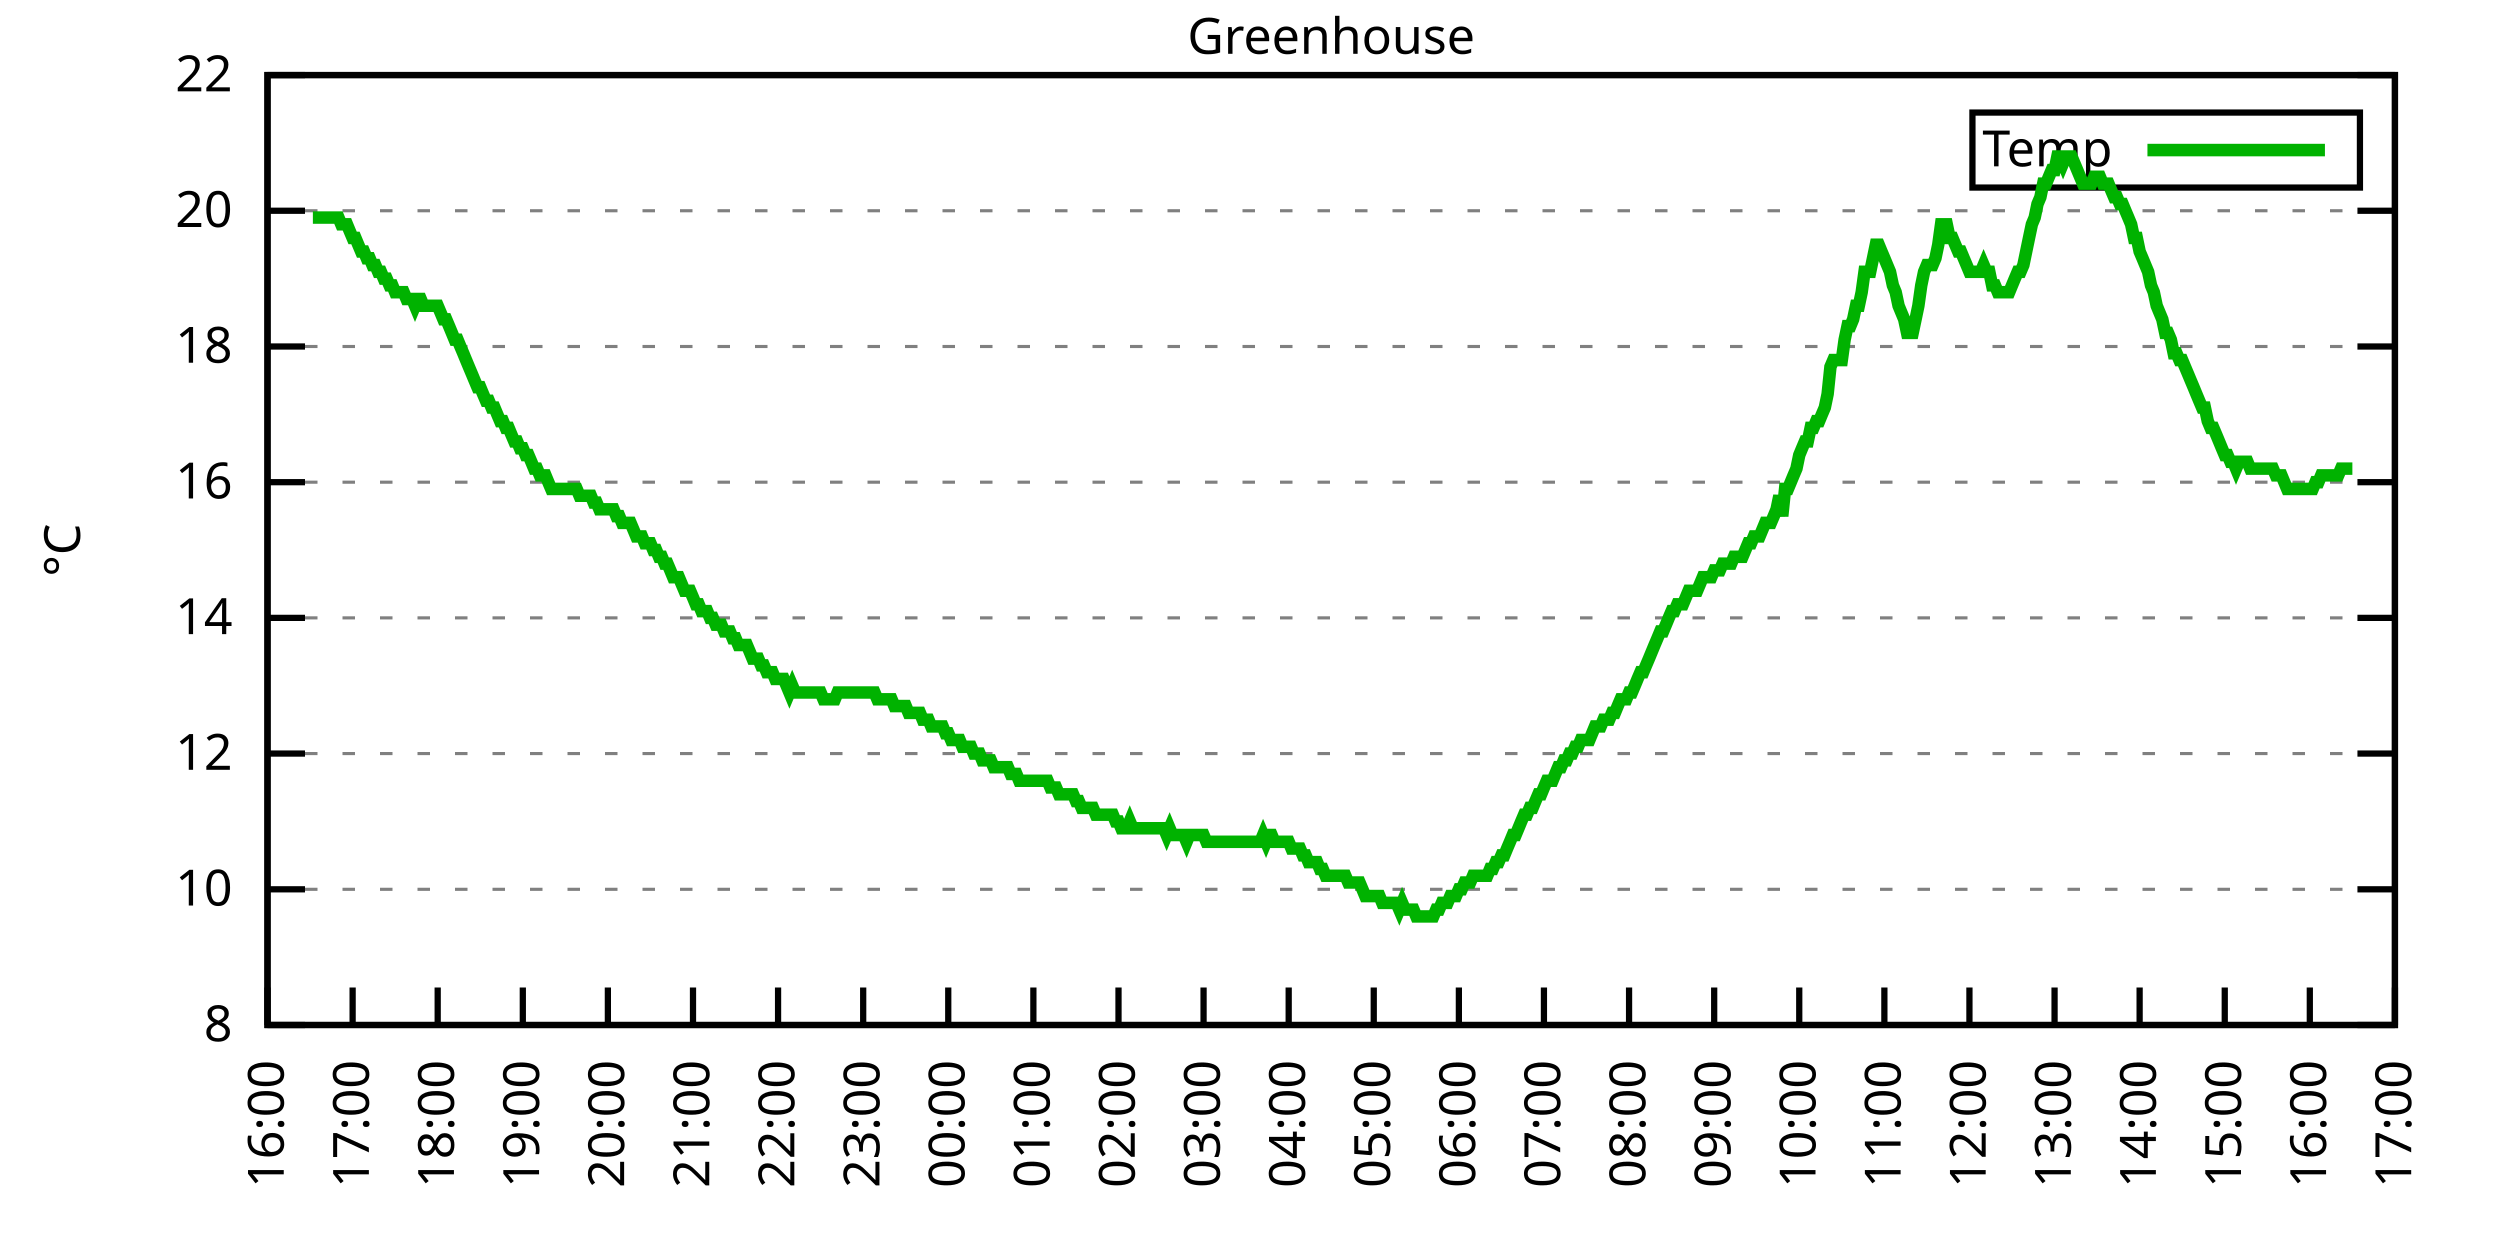
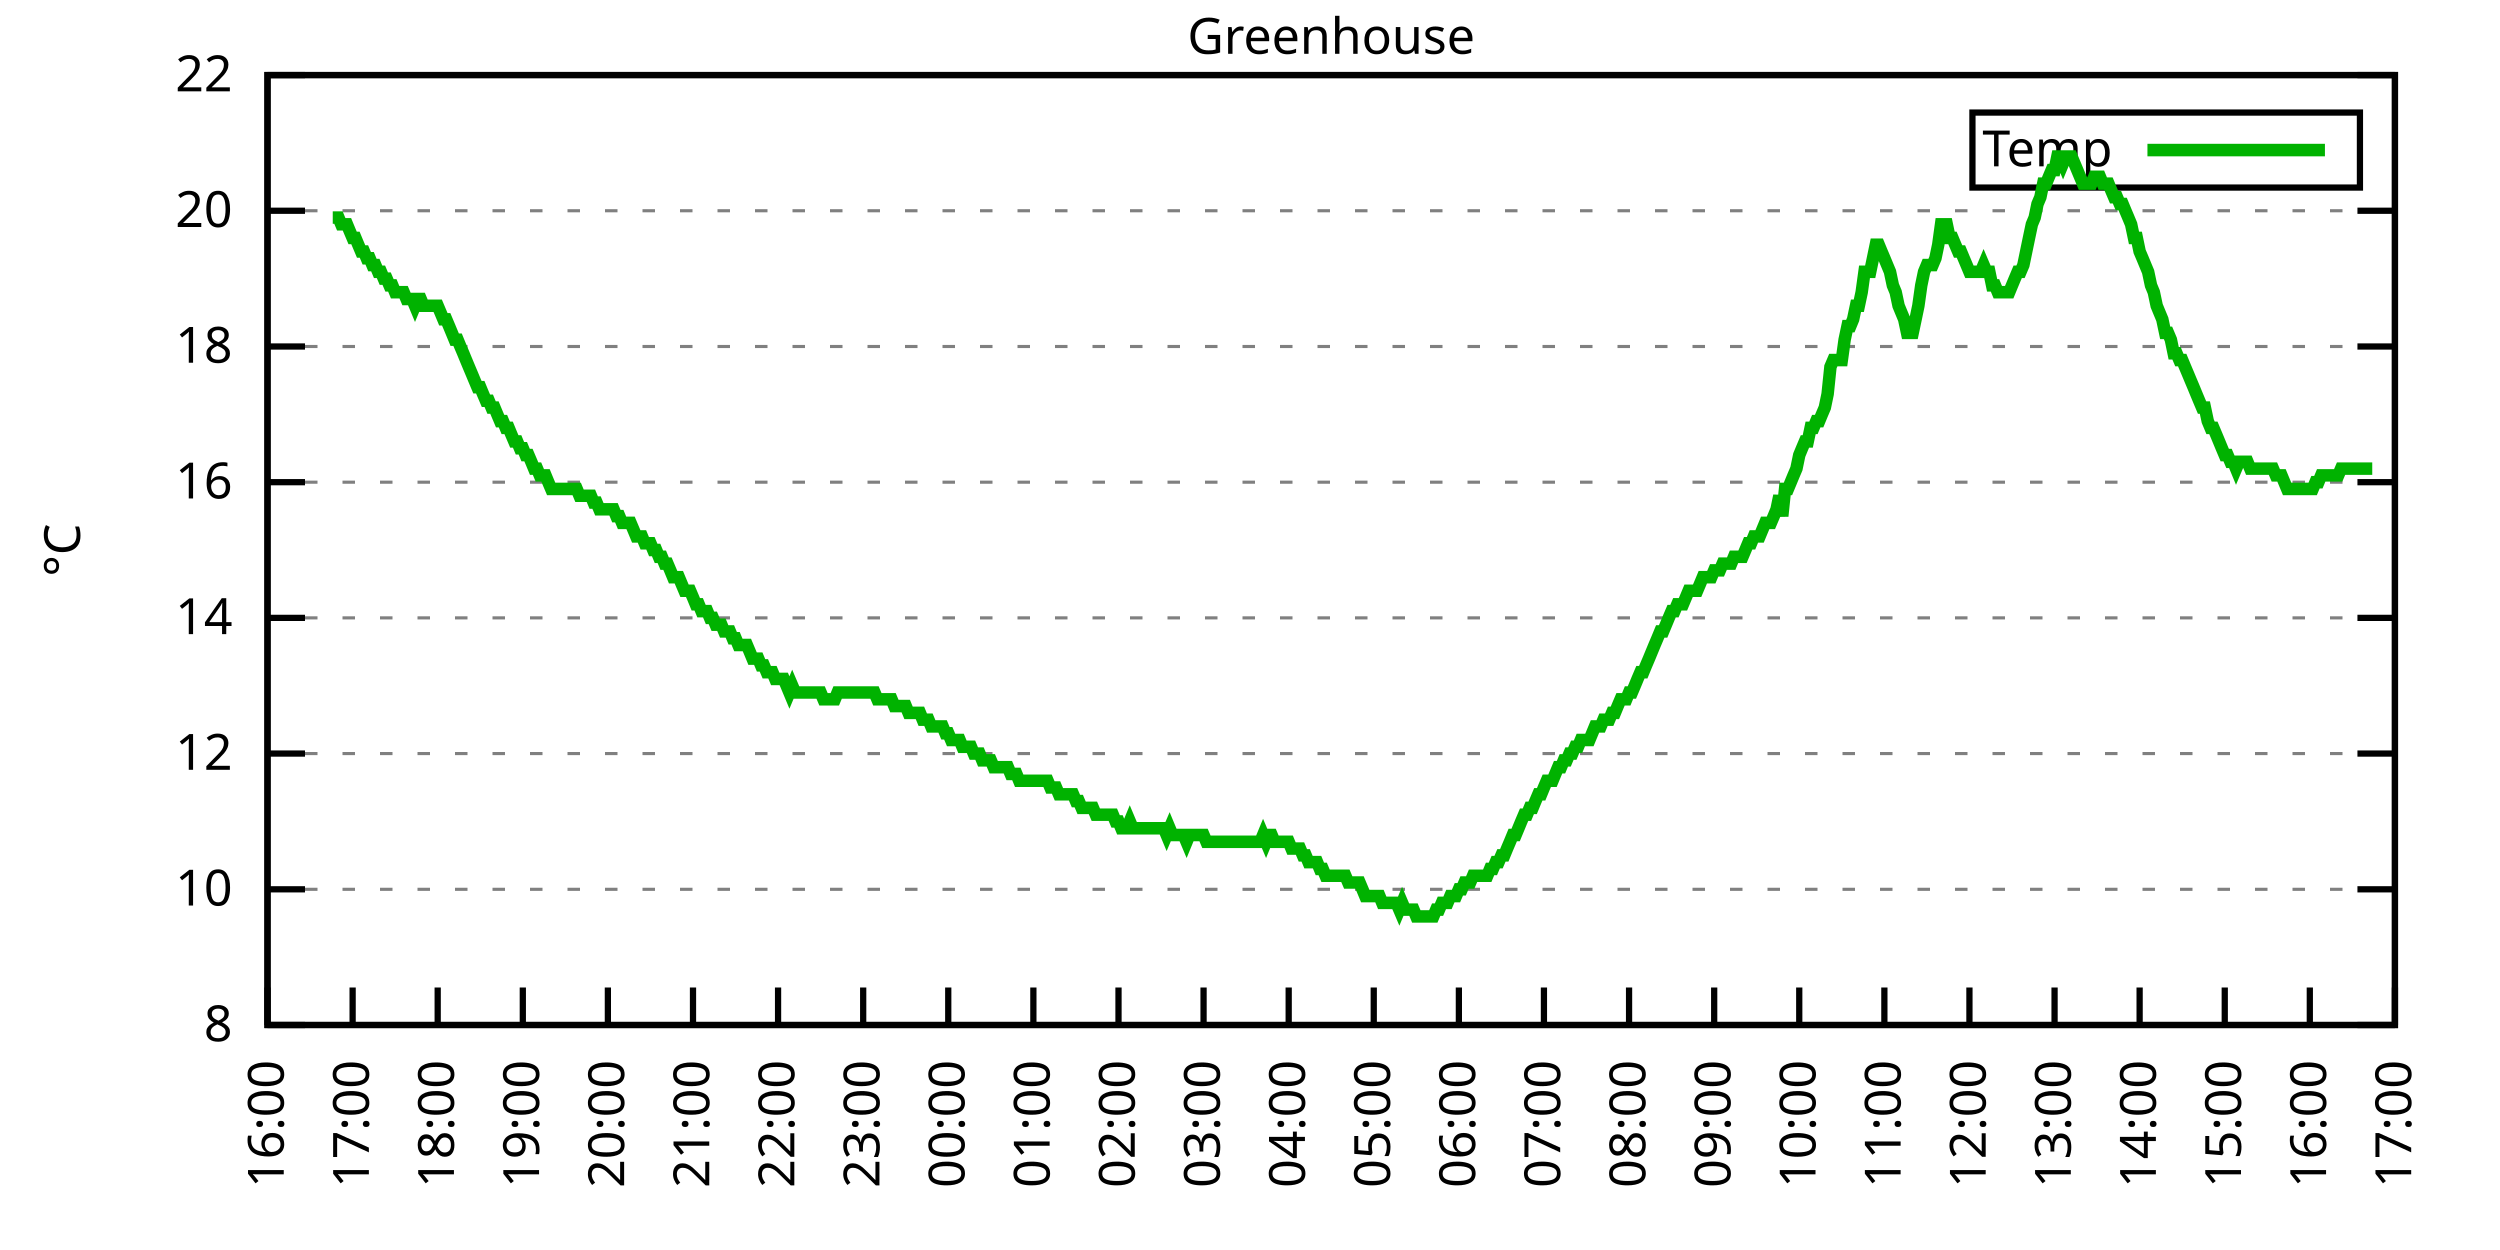
<svg xmlns="http://www.w3.org/2000/svg" xmlns:xlink="http://www.w3.org/1999/xlink" width="400" height="200" viewBox="0 0 400 200">
  <g id="gnuplot_canvas">
    <rect x="0" y="0" width="400" height="200" fill="none" />
    <defs>
      <circle id="gpDot" r="0.5" stroke-width="0.5" stroke="currentColor" />
      <path id="gpPt0" stroke-width="0.333" stroke="currentColor" d="M-1,0 h2 M0,-1 v2" />
      <path id="gpPt1" stroke-width="0.333" stroke="currentColor" d="M-1,-1 L1,1 M1,-1 L-1,1" />
      <path id="gpPt2" stroke-width="0.333" stroke="currentColor" d="M-1,0 L1,0 M0,-1 L0,1 M-1,-1 L1,1 M-1,1 L1,-1" />
      <rect id="gpPt3" stroke-width="0.333" stroke="currentColor" x="-1" y="-1" width="2" height="2" />
      <rect id="gpPt4" stroke-width="0.333" stroke="currentColor" fill="currentColor" x="-1" y="-1" width="2" height="2" />
      <circle id="gpPt5" stroke-width="0.333" stroke="currentColor" cx="0" cy="0" r="1" />
      <use xlink:href="#gpPt5" id="gpPt6" fill="currentColor" stroke="none" />
      <path id="gpPt7" stroke-width="0.333" stroke="currentColor" d="M0,-1.33 L-1.33,0.67 L1.33,0.67 z" />
      <use xlink:href="#gpPt7" id="gpPt8" fill="currentColor" stroke="none" />
      <use xlink:href="#gpPt7" id="gpPt9" stroke="currentColor" transform="rotate(180)" />
      <use xlink:href="#gpPt9" id="gpPt10" fill="currentColor" stroke="none" />
      <use xlink:href="#gpPt3" id="gpPt11" stroke="currentColor" transform="rotate(45)" />
      <use xlink:href="#gpPt11" id="gpPt12" fill="currentColor" stroke="none" />
      <path id="gpPt13" stroke-width="0.333" stroke="currentColor" d="M0,1.330 L1.265,0.411 L0.782,-1.067 L-0.782,-1.076 L-1.265,0.411 z" />
      <use xlink:href="#gpPt13" id="gpPt14" fill="currentColor" stroke="none" />
      <filter id="textbox" filterUnits="objectBoundingBox" x="0" y="0" height="1" width="1">
        <feFlood flood-color="white" flood-opacity="1" result="bgnd" />
        <feComposite in="SourceGraphic" in2="bgnd" operator="atop" />
      </filter>
      <filter id="greybox" filterUnits="objectBoundingBox" x="0" y="0" height="1" width="1">
        <feFlood flood-color="lightgrey" flood-opacity="1" result="grey" />
        <feComposite in="SourceGraphic" in2="grey" operator="atop" />
      </filter>
    </defs>
    <g fill="none" color="white" stroke="currentColor" stroke-width="1.00" stroke-linecap="butt" stroke-linejoin="miter">
</g>
    <g fill="none" color="black" stroke="currentColor" stroke-width="1.00" stroke-linecap="butt" stroke-linejoin="miter">
      <g stroke="none" shape-rendering="crispEdges">
        <polygon fill="rgb(255, 255, 255)" points="42.80,164.00 383.18,164.00 383.18,12.02 42.80,12.02 " />
      </g>
    </g>
    <g fill="none" color="black" stroke="currentColor" stroke-width="1.00" stroke-linecap="butt" stroke-linejoin="miter">
</g>
    <g fill="none" color="black" stroke="black" stroke-width="0.50" stroke-linecap="butt" stroke-linejoin="miter">
</g>
    <g fill="none" color="gray" stroke="currentColor" stroke-width="0.50" stroke-linecap="butt" stroke-linejoin="miter">
      <path stroke="gray" stroke-dasharray="2,4" class="gridline" d="M42.80,164.00 L383.19,164.00  " />
    </g>
    <g fill="none" color="gray" stroke="gray" stroke-width="1.00" stroke-linecap="butt" stroke-linejoin="miter">
</g>
    <g fill="none" color="black" stroke="currentColor" stroke-width="1.00" stroke-linecap="butt" stroke-linejoin="miter">
      <path stroke="black" d="M42.80,164.00 L48.80,164.00 M383.19,164.00 L377.19,164.00  " />
      <g transform="translate(37.20,166.60)" stroke="none" fill="black" font-family="Sans" font-size="8.00" text-anchor="end">
        <text>
          <tspan font-family="Sans"> 8</tspan>
        </text>
      </g>
    </g>
    <g fill="none" color="black" stroke="currentColor" stroke-width="1.00" stroke-linecap="butt" stroke-linejoin="miter">
</g>
    <g fill="none" color="black" stroke="black" stroke-width="0.50" stroke-linecap="butt" stroke-linejoin="miter">
</g>
    <g fill="none" color="gray" stroke="currentColor" stroke-width="0.50" stroke-linecap="butt" stroke-linejoin="miter">
      <path stroke="gray" stroke-dasharray="2,4" class="gridline" d="M42.80,142.29 L383.19,142.29  " />
    </g>
    <g fill="none" color="gray" stroke="gray" stroke-width="1.00" stroke-linecap="butt" stroke-linejoin="miter">
</g>
    <g fill="none" color="black" stroke="currentColor" stroke-width="1.00" stroke-linecap="butt" stroke-linejoin="miter">
      <path stroke="black" d="M42.80,142.29 L48.80,142.29 M383.19,142.29 L377.19,142.29  " />
      <g transform="translate(37.20,144.89)" stroke="none" fill="black" font-family="Sans" font-size="8.00" text-anchor="end">
        <text>
          <tspan font-family="Sans"> 10</tspan>
        </text>
      </g>
    </g>
    <g fill="none" color="black" stroke="currentColor" stroke-width="1.00" stroke-linecap="butt" stroke-linejoin="miter">
</g>
    <g fill="none" color="black" stroke="black" stroke-width="0.50" stroke-linecap="butt" stroke-linejoin="miter">
</g>
    <g fill="none" color="gray" stroke="currentColor" stroke-width="0.50" stroke-linecap="butt" stroke-linejoin="miter">
      <path stroke="gray" stroke-dasharray="2,4" class="gridline" d="M42.80,120.57 L383.19,120.57  " />
    </g>
    <g fill="none" color="gray" stroke="gray" stroke-width="1.00" stroke-linecap="butt" stroke-linejoin="miter">
</g>
    <g fill="none" color="black" stroke="currentColor" stroke-width="1.00" stroke-linecap="butt" stroke-linejoin="miter">
      <path stroke="black" d="M42.80,120.57 L48.80,120.57 M383.19,120.57 L377.19,120.57  " />
      <g transform="translate(37.20,123.17)" stroke="none" fill="black" font-family="Sans" font-size="8.00" text-anchor="end">
        <text>
          <tspan font-family="Sans"> 12</tspan>
        </text>
      </g>
    </g>
    <g fill="none" color="black" stroke="currentColor" stroke-width="1.00" stroke-linecap="butt" stroke-linejoin="miter">
</g>
    <g fill="none" color="black" stroke="black" stroke-width="0.50" stroke-linecap="butt" stroke-linejoin="miter">
</g>
    <g fill="none" color="gray" stroke="currentColor" stroke-width="0.50" stroke-linecap="butt" stroke-linejoin="miter">
      <path stroke="gray" stroke-dasharray="2,4" class="gridline" d="M42.80,98.86 L383.19,98.86  " />
    </g>
    <g fill="none" color="gray" stroke="gray" stroke-width="1.00" stroke-linecap="butt" stroke-linejoin="miter">
</g>
    <g fill="none" color="black" stroke="currentColor" stroke-width="1.00" stroke-linecap="butt" stroke-linejoin="miter">
      <path stroke="black" d="M42.80,98.86 L48.80,98.86 M383.19,98.86 L377.19,98.86  " />
      <g transform="translate(37.20,101.46)" stroke="none" fill="black" font-family="Sans" font-size="8.00" text-anchor="end">
        <text>
          <tspan font-family="Sans"> 14</tspan>
        </text>
      </g>
    </g>
    <g fill="none" color="black" stroke="currentColor" stroke-width="1.00" stroke-linecap="butt" stroke-linejoin="miter">
</g>
    <g fill="none" color="black" stroke="black" stroke-width="0.50" stroke-linecap="butt" stroke-linejoin="miter">
</g>
    <g fill="none" color="gray" stroke="currentColor" stroke-width="0.50" stroke-linecap="butt" stroke-linejoin="miter">
      <path stroke="gray" stroke-dasharray="2,4" class="gridline" d="M42.80,77.15 L383.19,77.15  " />
    </g>
    <g fill="none" color="gray" stroke="gray" stroke-width="1.00" stroke-linecap="butt" stroke-linejoin="miter">
</g>
    <g fill="none" color="black" stroke="currentColor" stroke-width="1.00" stroke-linecap="butt" stroke-linejoin="miter">
      <path stroke="black" d="M42.80,77.15 L48.80,77.15 M383.19,77.15 L377.19,77.15  " />
      <g transform="translate(37.20,79.75)" stroke="none" fill="black" font-family="Sans" font-size="8.00" text-anchor="end">
        <text>
          <tspan font-family="Sans"> 16</tspan>
        </text>
      </g>
    </g>
    <g fill="none" color="black" stroke="currentColor" stroke-width="1.00" stroke-linecap="butt" stroke-linejoin="miter">
</g>
    <g fill="none" color="black" stroke="black" stroke-width="0.50" stroke-linecap="butt" stroke-linejoin="miter">
</g>
    <g fill="none" color="gray" stroke="currentColor" stroke-width="0.50" stroke-linecap="butt" stroke-linejoin="miter">
      <path stroke="gray" stroke-dasharray="2,4" class="gridline" d="M42.80,55.44 L383.19,55.44  " />
    </g>
    <g fill="none" color="gray" stroke="gray" stroke-width="1.00" stroke-linecap="butt" stroke-linejoin="miter">
</g>
    <g fill="none" color="black" stroke="currentColor" stroke-width="1.00" stroke-linecap="butt" stroke-linejoin="miter">
      <path stroke="black" d="M42.80,55.44 L48.80,55.44 M383.19,55.44 L377.19,55.44  " />
      <g transform="translate(37.20,58.04)" stroke="none" fill="black" font-family="Sans" font-size="8.00" text-anchor="end">
        <text>
          <tspan font-family="Sans"> 18</tspan>
        </text>
      </g>
    </g>
    <g fill="none" color="black" stroke="currentColor" stroke-width="1.00" stroke-linecap="butt" stroke-linejoin="miter">
</g>
    <g fill="none" color="black" stroke="black" stroke-width="0.50" stroke-linecap="butt" stroke-linejoin="miter">
</g>
    <g fill="none" color="gray" stroke="currentColor" stroke-width="0.50" stroke-linecap="butt" stroke-linejoin="miter">
      <path stroke="gray" stroke-dasharray="2,4" class="gridline" d="M42.80,33.72 L383.19,33.72  " />
    </g>
    <g fill="none" color="gray" stroke="gray" stroke-width="1.00" stroke-linecap="butt" stroke-linejoin="miter">
</g>
    <g fill="none" color="black" stroke="currentColor" stroke-width="1.00" stroke-linecap="butt" stroke-linejoin="miter">
      <path stroke="black" d="M42.80,33.72 L48.80,33.72 M383.19,33.72 L377.19,33.72  " />
      <g transform="translate(37.20,36.32)" stroke="none" fill="black" font-family="Sans" font-size="8.00" text-anchor="end">
        <text>
          <tspan font-family="Sans"> 20</tspan>
        </text>
      </g>
    </g>
    <g fill="none" color="black" stroke="currentColor" stroke-width="1.00" stroke-linecap="butt" stroke-linejoin="miter">
</g>
    <g fill="none" color="black" stroke="black" stroke-width="0.50" stroke-linecap="butt" stroke-linejoin="miter">
</g>
    <g fill="none" color="gray" stroke="currentColor" stroke-width="0.50" stroke-linecap="butt" stroke-linejoin="miter">
      <path stroke="gray" stroke-dasharray="2,4" class="gridline" d="M42.80,12.01 L383.19,12.01  " />
    </g>
    <g fill="none" color="gray" stroke="gray" stroke-width="1.00" stroke-linecap="butt" stroke-linejoin="miter">
</g>
    <g fill="none" color="black" stroke="currentColor" stroke-width="1.00" stroke-linecap="butt" stroke-linejoin="miter">
      <path stroke="black" d="M42.80,12.01 L48.80,12.01 M383.19,12.01 L377.19,12.01  " />
      <g transform="translate(37.20,14.61)" stroke="none" fill="black" font-family="Sans" font-size="8.00" text-anchor="end">
        <text>
          <tspan font-family="Sans"> 22</tspan>
        </text>
      </g>
    </g>
    <g fill="none" color="black" stroke="currentColor" stroke-width="1.00" stroke-linecap="butt" stroke-linejoin="miter">
      <path stroke="black" d="M42.80,164.00 L42.80,158.00  " />
      <g transform="translate(45.40,169.60) rotate(270.00)" stroke="none" fill="black" font-family="Sans" font-size="8.00" text-anchor="end">
        <text>
          <tspan font-family="Sans">16:00</tspan>
        </text>
      </g>
    </g>
    <g fill="none" color="black" stroke="currentColor" stroke-width="1.00" stroke-linecap="butt" stroke-linejoin="miter">
      <path stroke="black" d="M56.42,164.00 L56.42,158.00  " />
      <g transform="translate(59.02,169.60) rotate(270.00)" stroke="none" fill="black" font-family="Sans" font-size="8.00" text-anchor="end">
        <text>
          <tspan font-family="Sans">17:00</tspan>
        </text>
      </g>
    </g>
    <g fill="none" color="black" stroke="currentColor" stroke-width="1.00" stroke-linecap="butt" stroke-linejoin="miter">
      <path stroke="black" d="M70.03,164.00 L70.03,158.00  " />
      <g transform="translate(72.63,169.60) rotate(270.00)" stroke="none" fill="black" font-family="Sans" font-size="8.00" text-anchor="end">
        <text>
          <tspan font-family="Sans">18:00</tspan>
        </text>
      </g>
    </g>
    <g fill="none" color="black" stroke="currentColor" stroke-width="1.00" stroke-linecap="butt" stroke-linejoin="miter">
      <path stroke="black" d="M83.65,164.00 L83.65,158.00  " />
      <g transform="translate(86.25,169.60) rotate(270.00)" stroke="none" fill="black" font-family="Sans" font-size="8.00" text-anchor="end">
        <text>
          <tspan font-family="Sans">19:00</tspan>
        </text>
      </g>
    </g>
    <g fill="none" color="black" stroke="currentColor" stroke-width="1.00" stroke-linecap="butt" stroke-linejoin="miter">
      <path stroke="black" d="M97.26,164.00 L97.26,158.00  " />
      <g transform="translate(99.86,169.60) rotate(270.00)" stroke="none" fill="black" font-family="Sans" font-size="8.00" text-anchor="end">
        <text>
          <tspan font-family="Sans">20:00</tspan>
        </text>
      </g>
    </g>
    <g fill="none" color="black" stroke="currentColor" stroke-width="1.00" stroke-linecap="butt" stroke-linejoin="miter">
      <path stroke="black" d="M110.88,164.00 L110.88,158.00  " />
      <g transform="translate(113.48,169.60) rotate(270.00)" stroke="none" fill="black" font-family="Sans" font-size="8.00" text-anchor="end">
        <text>
          <tspan font-family="Sans">21:00</tspan>
        </text>
      </g>
    </g>
    <g fill="none" color="black" stroke="currentColor" stroke-width="1.00" stroke-linecap="butt" stroke-linejoin="miter">
      <path stroke="black" d="M124.49,164.00 L124.49,158.00  " />
      <g transform="translate(127.09,169.60) rotate(270.00)" stroke="none" fill="black" font-family="Sans" font-size="8.00" text-anchor="end">
        <text>
          <tspan font-family="Sans">22:00</tspan>
        </text>
      </g>
    </g>
    <g fill="none" color="black" stroke="currentColor" stroke-width="1.00" stroke-linecap="butt" stroke-linejoin="miter">
      <path stroke="black" d="M138.11,164.00 L138.11,158.00  " />
      <g transform="translate(140.71,169.60) rotate(270.00)" stroke="none" fill="black" font-family="Sans" font-size="8.00" text-anchor="end">
        <text>
          <tspan font-family="Sans">23:00</tspan>
        </text>
      </g>
    </g>
    <g fill="none" color="black" stroke="currentColor" stroke-width="1.00" stroke-linecap="butt" stroke-linejoin="miter">
      <path stroke="black" d="M151.72,164.00 L151.72,158.00  " />
      <g transform="translate(154.32,169.60) rotate(270.00)" stroke="none" fill="black" font-family="Sans" font-size="8.00" text-anchor="end">
        <text>
          <tspan font-family="Sans">00:00</tspan>
        </text>
      </g>
    </g>
    <g fill="none" color="black" stroke="currentColor" stroke-width="1.00" stroke-linecap="butt" stroke-linejoin="miter">
      <path stroke="black" d="M165.34,164.00 L165.34,158.00  " />
      <g transform="translate(167.94,169.60) rotate(270.00)" stroke="none" fill="black" font-family="Sans" font-size="8.00" text-anchor="end">
        <text>
          <tspan font-family="Sans">01:00</tspan>
        </text>
      </g>
    </g>
    <g fill="none" color="black" stroke="currentColor" stroke-width="1.00" stroke-linecap="butt" stroke-linejoin="miter">
      <path stroke="black" d="M178.96,164.00 L178.96,158.00  " />
      <g transform="translate(181.56,169.60) rotate(270.00)" stroke="none" fill="black" font-family="Sans" font-size="8.00" text-anchor="end">
        <text>
          <tspan font-family="Sans">02:00</tspan>
        </text>
      </g>
    </g>
    <g fill="none" color="black" stroke="currentColor" stroke-width="1.00" stroke-linecap="butt" stroke-linejoin="miter">
      <path stroke="black" d="M192.57,164.00 L192.57,158.00  " />
      <g transform="translate(195.17,169.60) rotate(270.00)" stroke="none" fill="black" font-family="Sans" font-size="8.00" text-anchor="end">
        <text>
          <tspan font-family="Sans">03:00</tspan>
        </text>
      </g>
    </g>
    <g fill="none" color="black" stroke="currentColor" stroke-width="1.00" stroke-linecap="butt" stroke-linejoin="miter">
      <path stroke="black" d="M206.19,164.00 L206.19,158.00  " />
      <g transform="translate(208.79,169.60) rotate(270.00)" stroke="none" fill="black" font-family="Sans" font-size="8.00" text-anchor="end">
        <text>
          <tspan font-family="Sans">04:00</tspan>
        </text>
      </g>
    </g>
    <g fill="none" color="black" stroke="currentColor" stroke-width="1.00" stroke-linecap="butt" stroke-linejoin="miter">
      <path stroke="black" d="M219.80,164.00 L219.80,158.00  " />
      <g transform="translate(222.40,169.60) rotate(270.00)" stroke="none" fill="black" font-family="Sans" font-size="8.00" text-anchor="end">
        <text>
          <tspan font-family="Sans">05:00</tspan>
        </text>
      </g>
    </g>
    <g fill="none" color="black" stroke="currentColor" stroke-width="1.00" stroke-linecap="butt" stroke-linejoin="miter">
      <path stroke="black" d="M233.42,164.00 L233.42,158.00  " />
      <g transform="translate(236.02,169.60) rotate(270.00)" stroke="none" fill="black" font-family="Sans" font-size="8.00" text-anchor="end">
        <text>
          <tspan font-family="Sans">06:00</tspan>
        </text>
      </g>
    </g>
    <g fill="none" color="black" stroke="currentColor" stroke-width="1.00" stroke-linecap="butt" stroke-linejoin="miter">
      <path stroke="black" d="M247.03,164.00 L247.03,158.00  " />
      <g transform="translate(249.63,169.60) rotate(270.00)" stroke="none" fill="black" font-family="Sans" font-size="8.00" text-anchor="end">
        <text>
          <tspan font-family="Sans">07:00</tspan>
        </text>
      </g>
    </g>
    <g fill="none" color="black" stroke="currentColor" stroke-width="1.00" stroke-linecap="butt" stroke-linejoin="miter">
      <path stroke="black" d="M260.65,164.00 L260.65,158.00  " />
      <g transform="translate(263.25,169.60) rotate(270.00)" stroke="none" fill="black" font-family="Sans" font-size="8.00" text-anchor="end">
        <text>
          <tspan font-family="Sans">08:00</tspan>
        </text>
      </g>
    </g>
    <g fill="none" color="black" stroke="currentColor" stroke-width="1.00" stroke-linecap="butt" stroke-linejoin="miter">
      <path stroke="black" d="M274.27,164.00 L274.27,158.00  " />
      <g transform="translate(276.87,169.60) rotate(270.00)" stroke="none" fill="black" font-family="Sans" font-size="8.00" text-anchor="end">
        <text>
          <tspan font-family="Sans">09:00</tspan>
        </text>
      </g>
    </g>
    <g fill="none" color="black" stroke="currentColor" stroke-width="1.00" stroke-linecap="butt" stroke-linejoin="miter">
      <path stroke="black" d="M287.88,164.00 L287.88,158.00  " />
      <g transform="translate(290.48,169.60) rotate(270.00)" stroke="none" fill="black" font-family="Sans" font-size="8.00" text-anchor="end">
        <text>
          <tspan font-family="Sans">10:00</tspan>
        </text>
      </g>
    </g>
    <g fill="none" color="black" stroke="currentColor" stroke-width="1.00" stroke-linecap="butt" stroke-linejoin="miter">
      <path stroke="black" d="M301.50,164.00 L301.50,158.00  " />
      <g transform="translate(304.10,169.60) rotate(270.00)" stroke="none" fill="black" font-family="Sans" font-size="8.00" text-anchor="end">
        <text>
          <tspan font-family="Sans">11:00</tspan>
        </text>
      </g>
    </g>
    <g fill="none" color="black" stroke="currentColor" stroke-width="1.00" stroke-linecap="butt" stroke-linejoin="miter">
      <path stroke="black" d="M315.11,164.00 L315.11,158.00  " />
      <g transform="translate(317.71,169.60) rotate(270.00)" stroke="none" fill="black" font-family="Sans" font-size="8.00" text-anchor="end">
        <text>
          <tspan font-family="Sans">12:00</tspan>
        </text>
      </g>
    </g>
    <g fill="none" color="black" stroke="currentColor" stroke-width="1.00" stroke-linecap="butt" stroke-linejoin="miter">
      <path stroke="black" d="M328.73,164.00 L328.73,158.00  " />
      <g transform="translate(331.33,169.60) rotate(270.00)" stroke="none" fill="black" font-family="Sans" font-size="8.00" text-anchor="end">
        <text>
          <tspan font-family="Sans">13:00</tspan>
        </text>
      </g>
    </g>
    <g fill="none" color="black" stroke="currentColor" stroke-width="1.00" stroke-linecap="butt" stroke-linejoin="miter">
      <path stroke="black" d="M342.34,164.00 L342.34,158.00  " />
      <g transform="translate(344.94,169.60) rotate(270.00)" stroke="none" fill="black" font-family="Sans" font-size="8.00" text-anchor="end">
        <text>
          <tspan font-family="Sans">14:00</tspan>
        </text>
      </g>
    </g>
    <g fill="none" color="black" stroke="currentColor" stroke-width="1.00" stroke-linecap="butt" stroke-linejoin="miter">
      <path stroke="black" d="M355.96,164.00 L355.96,158.00  " />
      <g transform="translate(358.56,169.60) rotate(270.00)" stroke="none" fill="black" font-family="Sans" font-size="8.00" text-anchor="end">
        <text>
          <tspan font-family="Sans">15:00</tspan>
        </text>
      </g>
    </g>
    <g fill="none" color="black" stroke="currentColor" stroke-width="1.00" stroke-linecap="butt" stroke-linejoin="miter">
      <path stroke="black" d="M369.57,164.00 L369.57,158.00  " />
      <g transform="translate(372.17,169.60) rotate(270.00)" stroke="none" fill="black" font-family="Sans" font-size="8.00" text-anchor="end">
        <text>
          <tspan font-family="Sans">16:00</tspan>
        </text>
      </g>
    </g>
    <g fill="none" color="black" stroke="currentColor" stroke-width="1.00" stroke-linecap="butt" stroke-linejoin="miter">
      <path stroke="black" d="M383.19,164.00 L383.19,158.00  " />
      <g transform="translate(385.79,169.60) rotate(270.00)" stroke="none" fill="black" font-family="Sans" font-size="8.00" text-anchor="end">
        <text>
          <tspan font-family="Sans">17:00</tspan>
        </text>
      </g>
    </g>
    <g fill="none" color="black" stroke="currentColor" stroke-width="1.00" stroke-linecap="butt" stroke-linejoin="miter">
</g>
    <g fill="none" color="black" stroke="currentColor" stroke-width="1.00" stroke-linecap="butt" stroke-linejoin="miter">
      <path stroke="black" d="M42.80,12.01 L42.80,164.00 L383.19,164.00 L383.19,12.01 L42.80,12.01 Z  " />
    </g>
    <g fill="none" color="black" stroke="currentColor" stroke-width="1.00" stroke-linecap="butt" stroke-linejoin="miter">
</g>
    <g fill="none" color="black" stroke="currentColor" stroke-width="1.00" stroke-linecap="butt" stroke-linejoin="miter">
      <path stroke="black" d="M315.59,30.01 L315.59,18.01 L377.59,18.01 L377.59,30.01 L315.59,30.01 Z  " />
    </g>
    <g id="Greenhouse_plot_1">
      <g fill="none" color="white" stroke="black" stroke-width="2.00" stroke-linecap="butt" stroke-linejoin="miter">
</g>
      <g fill="none" color="black" stroke="currentColor" stroke-width="2.00" stroke-linecap="butt" stroke-linejoin="miter">
        <g transform="translate(337.99,26.61)" stroke="none" fill="black" font-family="Sans" font-size="8.00" text-anchor="end">
          <text>
            <tspan font-family="Sans">Temp</tspan>
          </text>
        </g>
      </g>
      <g fill="none" color="black" stroke="currentColor" stroke-width="2.00" stroke-linecap="butt" stroke-linejoin="miter">
-         <path stroke="rgb(  0, 178,   0)" d="M343.59,24.01 L371.99,24.01 M50.06,34.81 L50.52,34.81 L50.97,34.81 L51.42,34.81 L51.88,34.81 L52.33,34.81   L52.78,34.81 L53.24,34.81 L53.69,34.81 L54.15,34.81 L54.60,35.89 L55.05,35.89 L55.51,35.89 L55.96,36.98   L56.42,38.07 L56.87,38.07 L57.32,39.15 L57.78,40.24 L58.23,40.24 L58.68,41.32 L59.14,41.32 L59.59,42.41   L60.05,42.41 L60.50,43.49 L60.95,43.49 L61.41,44.58 L61.86,44.58 L62.32,45.66 L62.77,45.66 L63.22,46.75   L63.68,46.75 L64.13,46.75 L64.58,46.75 L65.04,47.84 L65.49,47.84 L65.95,47.84 L66.40,48.92 L66.85,47.84   L67.31,47.84 L67.76,48.92 L68.22,48.92 L68.67,48.92 L69.12,48.92 L69.58,48.92 L70.03,48.92 L70.49,50.01   L70.94,51.09 L71.39,51.09 L71.85,52.18 L72.30,53.26 L72.75,54.35 L73.21,54.35 L73.66,55.44 L74.12,56.52   L74.57,57.61 L75.02,58.69 L75.48,59.78 L75.93,60.86 L76.39,61.95 L76.84,61.95 L77.29,63.04 L77.75,64.12   L78.20,64.12 L78.65,65.21 L79.11,65.21 L79.56,66.29 L80.02,67.38 L80.47,67.38 L80.92,68.46 L81.38,68.46   L81.83,69.55 L82.29,70.63 L82.74,70.63 L83.19,71.72 L83.65,71.72 L84.10,72.81 L84.55,72.81 L85.01,73.89   L85.46,74.98 L85.92,74.98 L86.37,76.06 L86.82,76.06 L87.28,76.06 L87.73,77.15 L88.19,78.23 L88.64,78.23   L89.09,78.23 L89.55,78.23 L90.00,78.23 L90.45,78.23 L90.91,78.23 L91.36,78.23 L91.82,78.23 L92.27,78.23   L92.72,79.32 L93.18,79.32 L93.63,79.32 L94.09,79.32 L94.54,79.32 L94.99,80.41 L95.45,80.41 L95.90,81.49   L96.35,81.49 L96.81,81.49 L97.26,81.49 L97.72,81.49 L98.17,81.49 L98.62,82.58 L99.08,82.58 L99.53,83.66   L99.99,83.66 L100.44,83.66 L100.89,83.66 L101.35,84.75 L101.80,85.83 L102.25,85.83 L102.71,85.83 L103.16,86.92   L103.62,86.92 L104.07,86.92 L104.52,88.00 L104.98,88.00 L105.43,89.09 L105.89,89.09 L106.34,90.18 L106.79,90.18   L107.25,91.26 L107.70,92.35 L108.15,92.35 L108.61,92.35 L109.06,93.43 L109.52,94.52 L109.97,94.52 L110.42,94.52   L110.88,95.60 L111.33,96.69 L111.79,96.69 L112.24,97.78 L112.69,97.78 L113.15,97.78 L113.60,98.86 L114.05,98.86   L114.51,99.95 L114.96,99.95 L115.42,99.95 L115.87,101.03 L116.32,101.03 L116.78,101.03 L117.23,102.12 L117.69,102.12   L118.14,103.20 L118.59,103.20 L119.05,103.20 L119.50,103.20 L119.96,104.29 L120.41,105.38 L120.86,105.38 L121.32,105.38   L121.77,106.46 L122.22,106.46 L122.68,107.55 L123.13,107.55 L123.59,107.55 L124.04,108.63 L124.49,108.63 L124.95,108.63   L125.40,108.63 L125.86,109.72 L126.31,110.80 L126.76,109.72 L127.22,110.80 L127.67,110.80 L128.12,110.80 L128.58,110.80   L129.03,110.80 L129.49,110.80 L129.94,110.80 L130.39,110.80 L130.85,110.80 L131.30,110.80 L131.76,111.89 L132.21,111.89   L132.66,111.89 L133.12,111.89 L133.57,111.89 L134.02,110.80 L134.48,110.80 L134.93,110.80 L135.39,110.80 L135.84,110.80   L136.29,110.80 L136.75,110.80 L137.20,110.80 L137.66,110.80 L138.11,110.80 L138.56,110.80 L139.02,110.80 L139.47,110.80   L139.92,110.80 L140.38,111.89 L140.83,111.89 L141.29,111.89 L141.74,111.89 L142.19,111.89 L142.65,111.89 L143.10,112.97   L143.56,112.97 L144.01,112.97 L144.46,112.97 L144.92,112.97 L145.37,114.06 L145.82,114.06 L146.28,114.06 L146.73,114.06   L147.19,114.06 L147.64,115.15 L148.09,115.15 L148.55,115.15 L149.00,116.23 L149.46,116.23 L149.91,116.23 L150.36,116.23   L150.82,116.23 L151.27,117.32 L151.72,117.32 L152.18,118.40 L152.63,118.40 L153.09,118.40 L153.54,118.40 L153.99,119.49   L154.45,119.49 L154.90,119.49 L155.36,119.49 L155.81,120.57 L156.26,120.57 L156.72,120.57 L157.17,121.66 L157.62,121.66   L158.08,121.66 L158.53,121.66 L158.99,122.75 L159.44,122.75 L159.89,122.75 L160.35,122.75 L160.80,122.75 L161.26,122.75   L161.71,123.83 L162.16,123.83 L162.62,123.83 L163.07,124.92 L163.52,124.92 L163.98,124.92 L164.43,124.92 L164.89,124.92   L165.34,124.92 L165.79,124.92 L166.25,124.92 L166.70,124.92 L167.16,124.92 L167.61,124.92 L168.06,126.00 L168.52,126.00   L168.97,126.00 L169.43,127.09 L169.88,127.09 L170.33,127.09 L170.79,127.09 L171.24,127.09 L171.69,127.09 L172.15,128.17   L172.60,128.17 L173.06,129.26 L173.51,129.26 L173.96,129.26 L174.42,129.26 L174.87,129.26 L175.33,130.35 L175.78,130.35   L176.23,130.35 L176.69,130.35 L177.14,130.35 L177.59,130.35 L178.05,130.35 L178.50,131.43 L178.96,131.43 L179.41,132.52   L179.86,132.52 L180.32,132.52 L180.77,131.43 L181.23,132.52 L181.68,132.52 L182.13,132.52 L182.59,132.52 L183.04,132.52   L183.49,132.52 L183.95,132.52 L184.40,132.52 L184.86,132.52 L185.31,132.52 L185.76,132.52 L186.22,132.52 L186.67,133.60   L187.13,132.52 L187.58,133.60 L188.03,133.60 L188.49,133.60 L188.94,133.60 L189.39,133.60 L189.85,134.69 L190.30,133.60   L190.76,133.60 L191.21,133.60 L191.66,133.60 L192.12,133.60 L192.57,133.60 L193.03,134.69 L193.48,134.69 L193.93,134.69   L194.39,134.69 L194.84,134.69 L195.29,134.69 L195.75,134.69 L196.20,134.69 L196.66,134.69 L197.11,134.69 L197.56,134.69   L198.02,134.69 L198.47,134.69 L198.93,134.69 L199.38,134.69 L199.83,134.69 L200.29,134.69 L200.74,134.69 L201.19,134.69   L201.65,134.69 L202.10,133.60 L202.56,134.69 L203.01,133.60 L203.46,133.60 L203.92,134.69 L204.37,134.69 L204.83,134.69   L205.28,134.69 L205.73,134.69 L206.19,134.69 L206.64,135.77 L207.09,135.77 L207.55,135.77 L208.00,135.77 L208.46,136.86   L208.91,136.86 L209.36,137.94 L209.82,137.94 L210.27,137.94 L210.73,137.94 L211.18,139.03 L211.63,139.03 L212.09,140.12   L212.54,140.12 L213.00,140.12 L213.45,140.12 L213.90,140.12 L214.36,140.12 L214.81,140.12 L215.26,140.12 L215.72,141.20   L216.17,141.20 L216.63,141.20 L217.08,141.20 L217.53,141.20 L217.99,142.29 L218.44,143.37 L218.90,143.37 L219.35,143.37   L219.80,143.37 L220.26,143.37 L220.71,143.37 L221.16,144.46 L221.62,144.46 L222.07,144.46 L222.53,144.46 L222.98,144.46   L223.43,144.46 L223.89,145.54 L224.34,144.46 L224.80,145.54 L225.25,145.54 L225.70,145.54 L226.16,145.54 L226.61,146.63   L227.06,146.63 L227.52,146.63 L227.97,146.63 L228.43,146.63 L228.88,146.63 L229.33,146.63 L229.79,145.54 L230.24,145.54   L230.70,144.46 L231.15,144.46 L231.60,144.46 L232.06,143.37 L232.51,143.37 L232.96,143.37 L233.42,142.29 L233.87,142.29   L234.33,141.20 L234.78,141.20 L235.23,141.20 L235.69,140.12 L236.14,140.12 L236.60,140.12 L237.05,140.12 L237.50,140.12   L237.96,140.12 L238.41,139.03 L238.86,139.03 L239.32,137.94 L239.77,137.94 L240.23,136.86 L240.68,136.86 L241.13,135.77   L241.59,134.69 L242.04,133.60 L242.50,133.60 L242.95,132.52 L243.40,131.43 L243.86,130.35 L244.31,130.35 L244.76,129.26   L245.22,129.26 L245.67,128.17 L246.13,127.09 L246.58,127.09 L247.03,126.00 L247.49,124.92 L247.94,124.92 L248.40,124.92   L248.85,123.83 L249.30,122.75 L249.76,122.75 L250.21,121.66 L250.66,121.66 L251.12,120.57 L251.57,120.57 L252.03,119.49   L252.48,119.49 L252.93,118.40 L253.39,118.40 L253.84,118.40 L254.30,118.40 L254.75,117.32 L255.20,116.23 L255.66,116.23   L256.11,116.23 L256.56,115.15 L257.02,115.15 L257.47,115.15 L257.93,114.06 L258.38,114.06 L258.83,112.97 L259.29,111.89   L259.74,111.89 L260.20,111.89 L260.65,110.80 L261.10,110.80 L261.56,109.72 L262.01,108.63 L262.47,107.55 L262.92,107.55   L263.37,106.46 L263.83,105.38 L264.28,104.29 L264.73,103.20 L265.19,102.12 L265.64,101.03 L266.10,101.03 L266.55,99.95   L267.00,98.86 L267.46,97.78 L267.91,97.78 L268.37,96.69 L268.82,96.69 L269.27,96.69 L269.73,95.60 L270.18,94.52   L270.63,94.52 L271.09,94.52 L271.54,94.52 L272.00,93.43 L272.45,92.35 L272.90,92.35 L273.36,92.35 L273.81,92.35   L274.27,91.26 L274.72,91.26 L275.17,91.26 L275.63,90.18 L276.08,90.18 L276.53,90.18 L276.99,90.18 L277.44,89.09   L277.90,89.09 L278.35,89.09 L278.80,89.09 L279.26,88.00 L279.71,86.92 L280.17,86.92 L280.62,85.83 L281.07,85.83   L281.53,85.83 L281.98,84.75 L282.43,83.66 L282.89,83.66 L283.34,83.66 L283.80,82.58 L284.25,81.49 L284.70,79.32   L285.16,82.58 L285.61,78.23 L286.07,78.23 L286.52,77.15 L286.97,76.06 L287.43,74.98 L287.88,72.81 L288.33,71.72   L288.79,70.63 L289.24,70.63 L289.70,68.46 L290.15,68.46 L290.60,67.38 L291.06,67.38 L291.51,66.29 L291.97,65.21   L292.42,63.04 L292.87,58.69 L293.33,57.61 L293.78,57.61 L294.23,57.61 L294.69,57.61 L295.14,54.35 L295.60,52.18   L296.05,52.18 L296.50,51.09 L296.96,48.92 L297.41,48.92 L297.87,46.75 L298.32,43.49 L298.77,43.49 L299.23,43.49   L299.68,41.32 L300.13,39.15 L300.59,39.15 L301.04,40.24 L301.50,41.32 L301.95,42.41 L302.40,43.49 L302.86,45.66   L303.31,46.75 L303.77,48.92 L304.22,50.01 L304.67,51.09 L305.13,53.26 L305.58,53.26 L306.03,53.26 L306.49,51.09   L306.94,48.92 L307.40,45.66 L307.85,43.49 L308.30,42.41 L308.76,42.41 L309.21,42.41 L309.67,41.32 L310.12,39.15   L310.57,35.89 L311.03,35.89 L311.48,35.89 L311.94,38.07 L312.39,38.07 L312.84,39.15 L313.30,40.24 L313.75,40.24   L314.20,41.32 L314.66,42.41 L315.11,43.49 L315.57,43.49 L316.02,43.49 L316.47,43.49 L316.93,43.49 L317.38,42.41   L317.84,43.49 L318.29,43.49 L318.74,45.66 L319.20,45.66 L319.65,46.75 L320.10,46.75 L320.56,46.75 L321.01,46.75   L321.47,46.75 L321.92,45.66 L322.37,44.58 L322.83,43.49 L323.28,43.49 L323.74,42.41 L324.19,40.24 L324.64,38.07   L325.10,35.89 L325.55,34.81 L326.00,32.64 L326.46,31.55 L326.91,29.38 L327.37,29.38 L327.82,28.29 L328.27,27.21   L328.73,27.21 L329.18,25.04 L329.64,25.04 L330.09,26.12 L330.54,25.04 L331.00,25.04 L331.45,25.04 L331.90,26.12   L332.36,27.21 L332.81,28.29 L333.27,29.38 L333.72,29.38 L334.17,29.38 L334.63,29.38 L335.08,28.29 L335.54,28.29   L335.99,28.29 L336.44,29.38 L336.90,29.38 L337.35,29.38 L337.80,30.47 L338.26,31.55 L338.71,31.55 L339.17,32.64   L339.62,32.64 L340.07,33.72 L340.53,34.81 L340.98,35.89 L341.44,38.07 L341.89,38.07 L342.34,40.24 L342.80,41.32   L343.25,42.41 L343.70,43.49 L344.16,45.66 L344.61,46.75 L345.07,48.92 L345.52,50.01 L345.97,51.09 L346.43,53.26   L346.88,53.26 L347.34,54.35 L347.79,56.52 L348.24,56.52 L348.70,57.61 L349.15,57.61 L349.60,58.69 L350.06,59.78   L350.51,60.86 L350.97,61.95 L351.42,63.04 L351.87,64.12 L352.33,65.21 L352.78,65.21 L353.24,67.38 L353.69,68.46   L354.14,68.46 L354.60,69.55 L355.05,70.63 L355.50,71.72 L355.96,72.81 L356.41,72.81 L356.87,73.89 L357.32,73.89   L357.77,74.98 L358.23,73.89 L358.68,73.89 L359.14,73.89 L359.59,73.89 L360.04,74.98 L360.50,74.98 L360.95,74.98   L361.41,74.98 L361.86,74.98 L362.31,74.98 L362.77,74.98 L363.22,74.98 L363.67,74.98 L364.13,76.06 L364.58,76.06   L365.04,76.06 L365.49,77.15 L365.94,78.23 L366.40,78.23 L366.85,78.23 L367.31,78.23 L367.76,78.23 L368.21,78.23   L368.67,78.23 L369.12,78.23 L369.57,78.23 L370.03,78.23 L370.48,77.15 L370.94,77.15 L371.39,76.06 L371.84,76.06   L372.30,76.06 L372.75,76.06 L373.21,76.06 L373.66,76.06 L374.11,76.06 L374.57,74.98 L375.02,74.98 L375.47,74.98   L375.93,74.98 L376.38,74.98  " />
+         <path stroke="rgb(  0, 178,   0)" d="M343.59,24.01 L371.99,24.01 M53.24,34.81 L53.69,34.81 L54.15,34.81 L54.60,35.89 L55.05,35.89 L55.51,35.89   L55.96,36.98 L56.42,38.07 L56.87,38.07 L57.32,39.15 L57.78,40.24 L58.23,40.24 L58.68,41.32 L59.14,41.32   L59.59,42.41 L60.05,42.41 L60.50,43.49 L60.95,43.49 L61.41,44.58 L61.86,44.58 L62.32,45.66 L62.77,45.66   L63.22,46.75 L63.68,46.75 L64.13,46.75 L64.58,46.75 L65.04,47.84 L65.49,47.84 L65.95,47.84 L66.40,48.92   L66.85,47.84 L67.31,47.84 L67.76,48.92 L68.22,48.92 L68.67,48.92 L69.12,48.92 L69.58,48.92 L70.03,48.92   L70.49,50.01 L70.94,51.09 L71.39,51.09 L71.85,52.18 L72.30,53.26 L72.75,54.35 L73.21,54.35 L73.66,55.44   L74.12,56.52 L74.57,57.61 L75.02,58.69 L75.48,59.78 L75.93,60.86 L76.39,61.95 L76.84,61.95 L77.29,63.04   L77.75,64.12 L78.20,64.12 L78.65,65.21 L79.11,65.21 L79.56,66.29 L80.02,67.38 L80.47,67.38 L80.92,68.46   L81.38,68.46 L81.83,69.55 L82.29,70.63 L82.74,70.63 L83.19,71.72 L83.65,71.72 L84.10,72.81 L84.55,72.81   L85.01,73.89 L85.46,74.98 L85.92,74.98 L86.37,76.06 L86.82,76.06 L87.28,76.06 L87.73,77.15 L88.19,78.23   L88.64,78.23 L89.09,78.23 L89.55,78.23 L90.00,78.23 L90.45,78.23 L90.91,78.23 L91.36,78.23 L91.82,78.23   L92.27,78.23 L92.72,79.32 L93.18,79.32 L93.63,79.32 L94.09,79.32 L94.54,79.32 L94.99,80.41 L95.45,80.41   L95.90,81.49 L96.35,81.49 L96.81,81.49 L97.26,81.49 L97.72,81.49 L98.17,81.49 L98.62,82.58 L99.08,82.58   L99.53,83.66 L99.99,83.66 L100.44,83.66 L100.89,83.66 L101.35,84.75 L101.80,85.83 L102.25,85.83 L102.71,85.83   L103.16,86.92 L103.62,86.92 L104.07,86.92 L104.52,88.00 L104.98,88.00 L105.43,89.09 L105.89,89.09 L106.34,90.18   L106.79,90.18 L107.25,91.26 L107.70,92.35 L108.15,92.35 L108.61,92.35 L109.06,93.43 L109.52,94.52 L109.97,94.52   L110.42,94.52 L110.88,95.60 L111.33,96.69 L111.79,96.69 L112.24,97.78 L112.69,97.78 L113.15,97.78 L113.60,98.86   L114.05,98.86 L114.51,99.95 L114.96,99.95 L115.42,99.95 L115.87,101.03 L116.32,101.03 L116.78,101.03 L117.23,102.12   L117.69,102.12 L118.14,103.20 L118.59,103.20 L119.05,103.20 L119.50,103.20 L119.96,104.29 L120.41,105.38 L120.86,105.38   L121.32,105.38 L121.77,106.46 L122.22,106.46 L122.68,107.55 L123.13,107.55 L123.59,107.55 L124.04,108.63 L124.49,108.63   L124.95,108.63 L125.40,108.63 L125.86,109.72 L126.31,110.80 L126.76,109.72 L127.22,110.80 L127.67,110.80 L128.12,110.80   L128.58,110.80 L129.03,110.80 L129.49,110.80 L129.94,110.80 L130.39,110.80 L130.85,110.80 L131.30,110.80 L131.76,111.89   L132.21,111.89 L132.66,111.89 L133.12,111.89 L133.57,111.89 L134.02,110.80 L134.48,110.80 L134.93,110.80 L135.39,110.80   L135.84,110.80 L136.29,110.80 L136.75,110.80 L137.20,110.80 L137.66,110.80 L138.11,110.80 L138.56,110.80 L139.02,110.80   L139.47,110.80 L139.92,110.80 L140.38,111.89 L140.83,111.89 L141.29,111.89 L141.74,111.89 L142.19,111.89 L142.65,111.89   L143.10,112.97 L143.56,112.97 L144.01,112.97 L144.46,112.97 L144.92,112.97 L145.37,114.06 L145.82,114.06 L146.28,114.06   L146.73,114.06 L147.19,114.06 L147.64,115.15 L148.09,115.15 L148.55,115.15 L149.00,116.23 L149.46,116.23 L149.91,116.23   L150.36,116.23 L150.82,116.23 L151.27,117.32 L151.72,117.32 L152.18,118.40 L152.63,118.40 L153.09,118.40 L153.54,118.40   L153.99,119.49 L154.45,119.49 L154.90,119.49 L155.36,119.49 L155.81,120.57 L156.26,120.57 L156.72,120.57 L157.17,121.66   L157.62,121.66 L158.08,121.66 L158.53,121.66 L158.99,122.75 L159.44,122.75 L159.89,122.75 L160.35,122.75 L160.80,122.75   L161.26,122.75 L161.71,123.83 L162.16,123.83 L162.62,123.83 L163.07,124.92 L163.52,124.92 L163.98,124.92 L164.43,124.92   L164.89,124.92 L165.34,124.92 L165.79,124.92 L166.25,124.92 L166.70,124.92 L167.16,124.92 L167.61,124.92 L168.06,126.00   L168.52,126.00 L168.97,126.00 L169.43,127.09 L169.88,127.09 L170.33,127.09 L170.79,127.09 L171.24,127.09 L171.69,127.09   L172.15,128.17 L172.60,128.17 L173.06,129.26 L173.51,129.26 L173.96,129.26 L174.42,129.26 L174.87,129.26 L175.33,130.35   L175.78,130.35 L176.23,130.35 L176.69,130.35 L177.14,130.35 L177.59,130.35 L178.05,130.35 L178.50,131.43 L178.96,131.43   L179.41,132.52 L179.86,132.52 L180.32,132.52 L180.77,131.43 L181.23,132.52 L181.68,132.52 L182.13,132.52 L182.59,132.52   L183.04,132.52 L183.49,132.52 L183.95,132.52 L184.40,132.52 L184.86,132.52 L185.31,132.52 L185.76,132.52 L186.22,132.52   L186.67,133.60 L187.13,132.52 L187.58,133.60 L188.03,133.60 L188.49,133.60 L188.94,133.60 L189.39,133.60 L189.85,134.69   L190.30,133.60 L190.76,133.60 L191.21,133.60 L191.66,133.60 L192.12,133.60 L192.57,133.60 L193.03,134.69 L193.48,134.69   L193.93,134.69 L194.39,134.69 L194.84,134.69 L195.29,134.69 L195.75,134.69 L196.20,134.69 L196.66,134.69 L197.11,134.69   L197.56,134.69 L198.02,134.69 L198.47,134.69 L198.93,134.69 L199.38,134.69 L199.83,134.69 L200.29,134.69 L200.74,134.69   L201.19,134.69 L201.65,134.69 L202.10,133.60 L202.56,134.69 L203.01,133.60 L203.46,133.60 L203.92,134.69 L204.37,134.69   L204.83,134.69 L205.28,134.69 L205.73,134.69 L206.19,134.69 L206.64,135.77 L207.09,135.77 L207.55,135.77 L208.00,135.77   L208.46,136.86 L208.91,136.86 L209.36,137.94 L209.82,137.94 L210.27,137.94 L210.73,137.94 L211.18,139.03 L211.63,139.03   L212.09,140.12 L212.54,140.12 L213.00,140.12 L213.45,140.12 L213.90,140.12 L214.36,140.12 L214.81,140.12 L215.26,140.12   L215.72,141.20 L216.17,141.20 L216.63,141.20 L217.08,141.20 L217.53,141.20 L217.99,142.29 L218.44,143.37 L218.90,143.37   L219.35,143.37 L219.80,143.37 L220.26,143.37 L220.71,143.37 L221.16,144.46 L221.62,144.46 L222.07,144.46 L222.53,144.46   L222.98,144.46 L223.43,144.46 L223.89,145.54 L224.34,144.46 L224.80,145.54 L225.25,145.54 L225.70,145.54 L226.16,145.54   L226.61,146.63 L227.06,146.63 L227.52,146.63 L227.97,146.63 L228.43,146.63 L228.88,146.63 L229.33,146.63 L229.79,145.54   L230.24,145.54 L230.70,144.46 L231.15,144.46 L231.60,144.46 L232.06,143.37 L232.51,143.37 L232.96,143.37 L233.42,142.29   L233.87,142.29 L234.33,141.20 L234.78,141.20 L235.23,141.20 L235.69,140.12 L236.14,140.12 L236.60,140.12 L237.05,140.12   L237.50,140.12 L237.96,140.12 L238.41,139.03 L238.86,139.03 L239.32,137.94 L239.77,137.94 L240.23,136.86 L240.68,136.86   L241.13,135.77 L241.59,134.69 L242.04,133.60 L242.50,133.60 L242.95,132.52 L243.40,131.43 L243.86,130.35 L244.31,130.35   L244.76,129.26 L245.22,129.26 L245.67,128.17 L246.13,127.09 L246.58,127.09 L247.03,126.00 L247.49,124.92 L247.94,124.92   L248.40,124.92 L248.85,123.83 L249.30,122.75 L249.76,122.75 L250.21,121.66 L250.66,121.66 L251.12,120.57 L251.57,120.57   L252.03,119.49 L252.48,119.49 L252.93,118.40 L253.39,118.40 L253.84,118.40 L254.30,118.40 L254.75,117.32 L255.20,116.23   L255.66,116.23 L256.11,116.23 L256.56,115.15 L257.02,115.15 L257.47,115.15 L257.93,114.06 L258.38,114.06 L258.83,112.97   L259.29,111.89 L259.74,111.89 L260.20,111.89 L260.65,110.80 L261.10,110.80 L261.56,109.72 L262.01,108.63 L262.47,107.55   L262.92,107.55 L263.37,106.46 L263.83,105.38 L264.28,104.29 L264.73,103.20 L265.19,102.12 L265.64,101.03 L266.10,101.03   L266.55,99.95 L267.00,98.86 L267.46,97.78 L267.91,97.78 L268.37,96.69 L268.82,96.69 L269.27,96.69 L269.73,95.60   L270.18,94.52 L270.63,94.52 L271.09,94.52 L271.54,94.52 L272.00,93.43 L272.45,92.35 L272.90,92.35 L273.36,92.35   L273.81,92.35 L274.27,91.26 L274.72,91.26 L275.17,91.26 L275.63,90.18 L276.08,90.18 L276.53,90.18 L276.99,90.18   L277.44,89.09 L277.90,89.09 L278.35,89.09 L278.80,89.09 L279.26,88.00 L279.71,86.92 L280.17,86.92 L280.62,85.83   L281.07,85.83 L281.53,85.83 L281.98,84.75 L282.43,83.66 L282.89,83.66 L283.34,83.66 L283.80,82.58 L284.25,81.49   L284.70,79.32 L285.16,82.58 L285.61,78.23 L286.07,78.23 L286.52,77.15 L286.97,76.06 L287.43,74.98 L287.88,72.81   L288.33,71.72 L288.79,70.63 L289.24,70.63 L289.70,68.46 L290.15,68.46 L290.60,67.38 L291.06,67.38 L291.51,66.29   L291.97,65.21 L292.42,63.04 L292.87,58.69 L293.33,57.61 L293.78,57.61 L294.23,57.61 L294.69,57.61 L295.14,54.35   L295.60,52.18 L296.05,52.18 L296.50,51.09 L296.96,48.92 L297.41,48.92 L297.87,46.75 L298.32,43.49 L298.77,43.49   L299.23,43.49 L299.68,41.32 L300.13,39.15 L300.59,39.15 L301.04,40.24 L301.50,41.32 L301.95,42.41 L302.40,43.49   L302.86,45.66 L303.31,46.75 L303.77,48.92 L304.22,50.01 L304.67,51.09 L305.13,53.26 L305.58,53.26 L306.03,53.26   L306.49,51.09 L306.94,48.92 L307.40,45.66 L307.85,43.49 L308.30,42.41 L308.76,42.41 L309.21,42.41 L309.67,41.32   L310.12,39.15 L310.57,35.89 L311.03,35.89 L311.48,35.89 L311.94,38.07 L312.39,38.07 L312.84,39.15 L313.30,40.24   L313.75,40.24 L314.20,41.32 L314.66,42.41 L315.11,43.49 L315.57,43.49 L316.02,43.49 L316.47,43.49 L316.93,43.49   L317.38,42.41 L317.84,43.49 L318.29,43.49 L318.74,45.66 L319.20,45.66 L319.65,46.75 L320.10,46.75 L320.56,46.75   L321.01,46.75 L321.47,46.75 L321.92,45.66 L322.37,44.58 L322.83,43.49 L323.28,43.49 L323.74,42.41 L324.19,40.24   L324.64,38.07 L325.10,35.89 L325.55,34.81 L326.00,32.64 L326.46,31.55 L326.91,29.38 L327.37,29.38 L327.82,28.29   L328.27,27.21 L328.73,27.21 L329.18,25.04 L329.64,25.04 L330.09,26.12 L330.54,25.04 L331.00,25.04 L331.45,25.04   L331.90,26.12 L332.36,27.21 L332.81,28.29 L333.27,29.38 L333.72,29.38 L334.17,29.38 L334.63,29.38 L335.08,28.29   L335.54,28.29 L335.99,28.29 L336.44,29.38 L336.90,29.38 L337.35,29.38 L337.80,30.47 L338.26,31.55 L338.71,31.55   L339.17,32.64 L339.62,32.64 L340.07,33.72 L340.53,34.81 L340.98,35.89 L341.44,38.07 L341.89,38.07 L342.34,40.24   L342.80,41.32 L343.25,42.41 L343.70,43.49 L344.16,45.66 L344.61,46.75 L345.07,48.92 L345.52,50.01 L345.97,51.09   L346.43,53.26 L346.88,53.26 L347.34,54.35 L347.79,56.52 L348.24,56.52 L348.70,57.61 L349.15,57.61 L349.60,58.69   L350.06,59.78 L350.51,60.86 L350.97,61.95 L351.42,63.04 L351.87,64.12 L352.33,65.21 L352.78,65.21 L353.24,67.38   L353.69,68.46 L354.14,68.46 L354.60,69.55 L355.05,70.63 L355.50,71.72 L355.96,72.81 L356.41,72.81 L356.87,73.89   L357.32,73.89 L357.77,74.98 L358.23,73.89 L358.68,73.89 L359.14,73.89 L359.59,73.89 L360.04,74.98 L360.50,74.98   L360.95,74.98 L361.41,74.98 L361.86,74.98 L362.31,74.98 L362.77,74.98 L363.22,74.98 L363.67,74.98 L364.13,76.06   L364.58,76.06 L365.04,76.06 L365.49,77.15 L365.94,78.23 L366.40,78.23 L366.85,78.23 L367.31,78.23 L367.76,78.23   L368.21,78.23 L368.67,78.23 L369.12,78.23 L369.57,78.23 L370.03,78.23 L370.48,77.15 L370.94,77.15 L371.39,76.06   L371.84,76.06 L372.30,76.06 L372.75,76.06 L373.21,76.06 L373.66,76.06 L374.11,76.06 L374.57,74.98 L375.02,74.98   L375.47,74.98 L375.93,74.98 L376.38,74.98 L376.84,74.98 L377.29,74.98 L377.74,74.98 L378.20,74.98 L378.65,74.98   L379.11,74.98 L379.56,74.98  " />
      </g>
    </g>
    <g fill="none" color="black" stroke="currentColor" stroke-width="2.00" stroke-linecap="butt" stroke-linejoin="miter">
</g>
    <g fill="none" color="black" stroke="black" stroke-width="1.00" stroke-linecap="butt" stroke-linejoin="miter">
</g>
    <g fill="none" color="black" stroke="currentColor" stroke-width="1.00" stroke-linecap="butt" stroke-linejoin="miter">
      <path stroke="black" d="M42.80,12.01 L42.80,164.00 L383.19,164.00 L383.19,12.01 L42.80,12.01 Z  " />
      <g transform="translate(12.80,88.01) rotate(270.00)" stroke="none" fill="black" font-family="Sans" font-size="8.00" text-anchor="middle">
        <text>
          <tspan font-family="Sans">°C</tspan>
        </text>
      </g>
    </g>
    <g fill="none" color="black" stroke="currentColor" stroke-width="1.00" stroke-linecap="butt" stroke-linejoin="miter">
</g>
    <g fill="none" color="black" stroke="currentColor" stroke-width="1.00" stroke-linecap="butt" stroke-linejoin="miter">
      <g transform="translate(212.99,8.61)" stroke="none" fill="black" font-family="Sans" font-size="8.00" text-anchor="middle">
        <text>
          <tspan font-family="Sans">Greenhouse</tspan>
        </text>
      </g>
    </g>
    <g fill="none" color="black" stroke="currentColor" stroke-width="1.00" stroke-linecap="butt" stroke-linejoin="miter">
</g>
  </g>
</svg>
